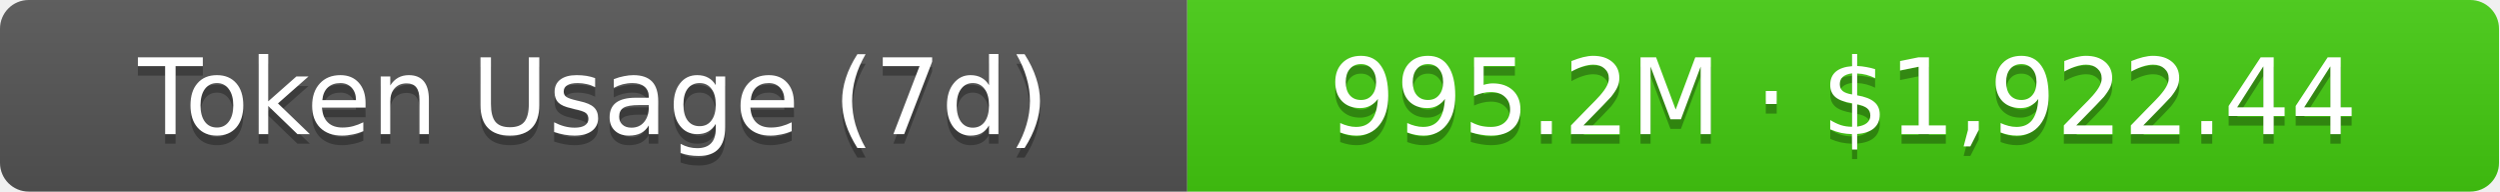
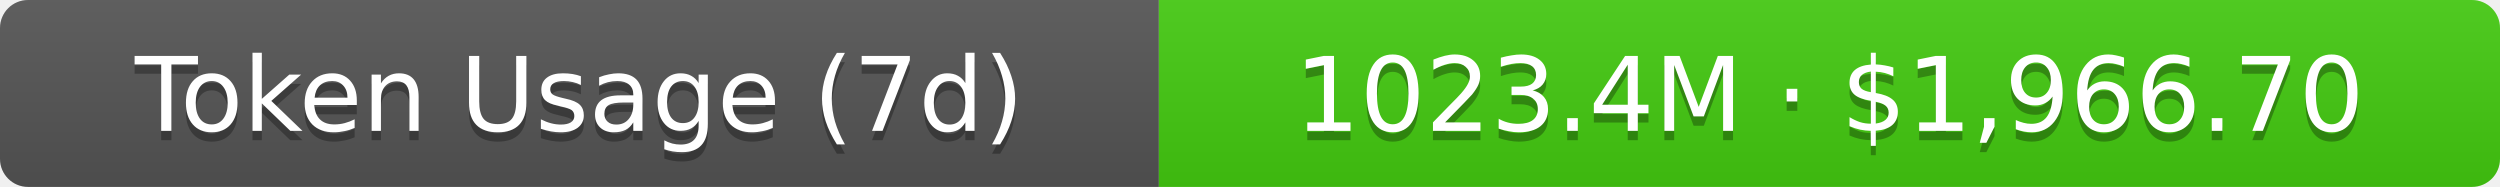
- <svg xmlns="http://www.w3.org/2000/svg" width="261" height="20" role="img" aria-label="Token Usage (7d): 995.2M · $1,922.44">
+ <svg xmlns="http://www.w3.org/2000/svg" width="267.5" height="20" role="img" aria-label="Token Usage (7d): 1023.4M · $1,966.70">
  <linearGradient id="s" x2="0" y2="100%">
    <stop offset="0" stop-color="#bbb" stop-opacity=".1" />
    <stop offset="1" stop-opacity=".1" />
  </linearGradient>
  <clipPath id="r">
-     <rect width="261" height="20" rx="3" fill="#fff" />
+     <rect width="267.5" height="20" rx="3" fill="#fff" />
  </clipPath>
  <g clip-path="url(#r)">
    <rect width="124" height="20" fill="#555" />
-     <rect x="124" width="137" height="20" fill="#4c1" />
-     <rect width="261" height="20" fill="url(#s)" />
+     <rect x="124" width="143.5" height="20" fill="#4c1" />
+     <rect width="267.5" height="20" fill="url(#s)" />
  </g>
  <g fill="#fff" text-anchor="middle" font-family="Verdana,Geneva,DejaVu Sans,sans-serif" text-rendering="geometricPrecision" font-size="11">
    <text aria-hidden="true" x="62" y="15" fill="#010101" fill-opacity=".3">Token Usage (7d)</text>
    <text x="62" y="14">Token Usage (7d)</text>
-     <text aria-hidden="true" x="192.5" y="15" fill="#010101" fill-opacity=".3">995.2M · $1,922.44</text>
-     <text x="192.5" y="14">995.2M · $1,922.44</text>
+     <text aria-hidden="true" x="195.75" y="15" fill="#010101" fill-opacity=".3">1023.4M · $1,966.70</text>
+     <text x="195.75" y="14">1023.4M · $1,966.70</text>
  </g>
</svg>
